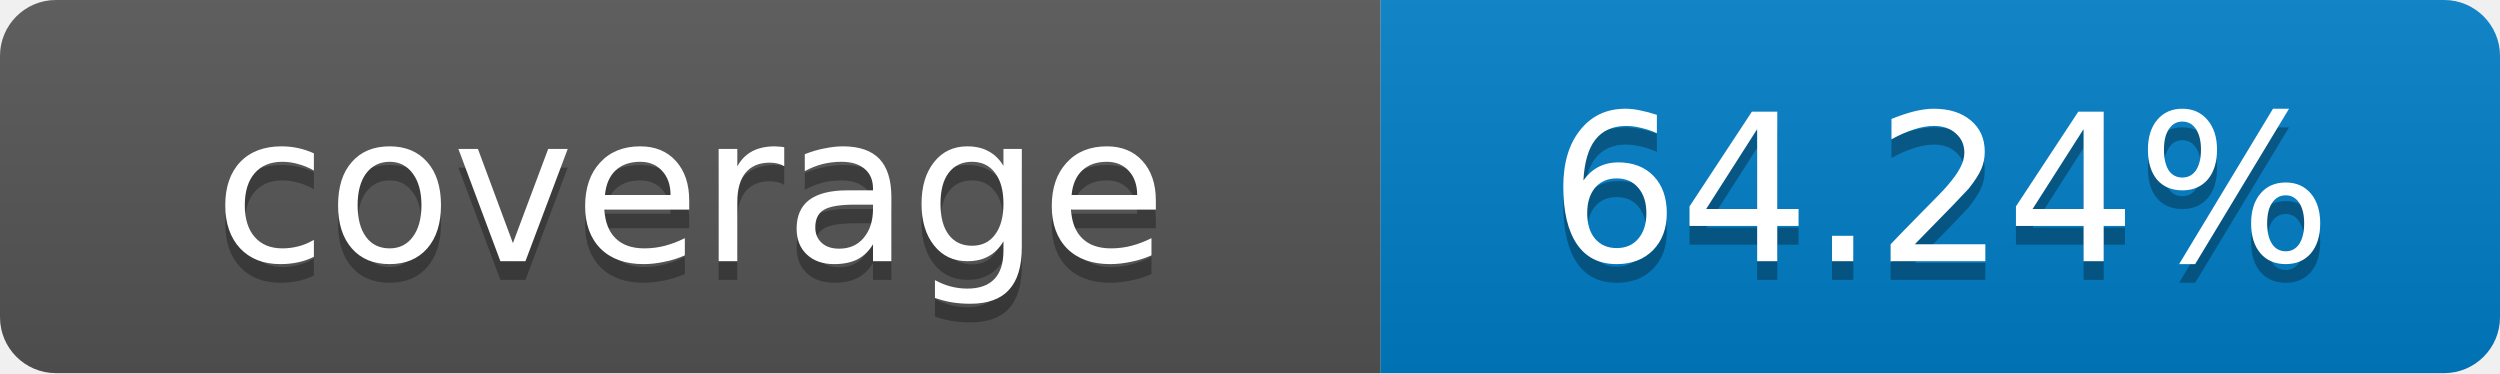
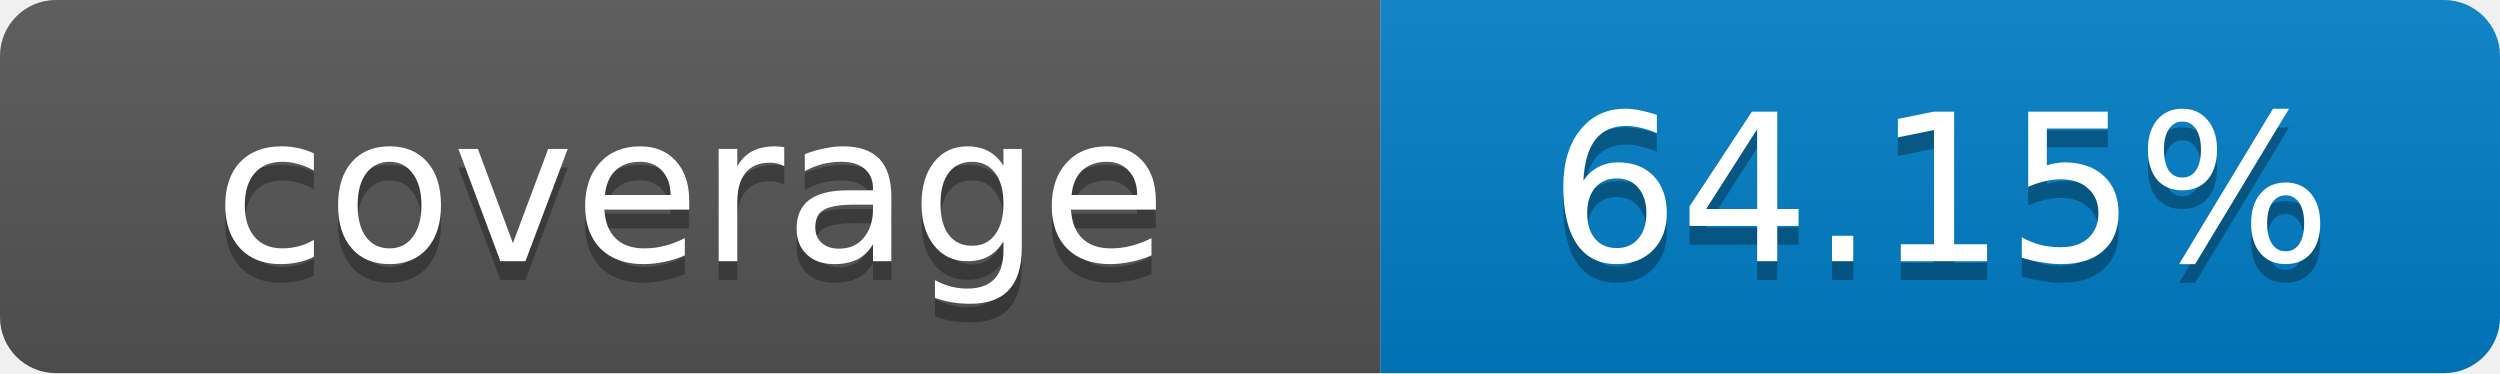
- <svg xmlns="http://www.w3.org/2000/svg" width="134" height="20" role="img" aria-label="coverage: 64.24%">
+ <svg xmlns="http://www.w3.org/2000/svg" width="134" height="20" role="img" aria-label="coverage: 64.15%">
  <linearGradient id="s" x2="0" y2="100%">
    <stop offset="0" stop-color="#bbb" stop-opacity=".1" />
    <stop offset="1" stop-opacity=".1" />
  </linearGradient>
  <clipPath id="r">
    <rect width="134" height="20" rx="3" fill="#fff" />
  </clipPath>
  <g clip-path="url(#r)">
    <rect width="74" height="20" fill="#555" />
    <rect x="74" width="60" height="20" fill="#007ec6" />
    <rect width="134" height="20" fill="url(#s)" />
  </g>
  <g fill="#fff" text-anchor="middle" font-family="Verdana,Geneva,DejaVu Sans,sans-serif" font-size="11">
    <text x="37" y="15" fill="#010101" fill-opacity=".3">coverage</text>
    <text x="37" y="14">coverage</text>
-     <text x="104" y="15" fill="#010101" fill-opacity=".3">64.24%</text>
-     <text x="104" y="14">64.24%</text>
+     <text x="104" y="15" fill="#010101" fill-opacity=".3">64.15%</text>
+     <text x="104" y="14">64.15%</text>
  </g>
</svg>
